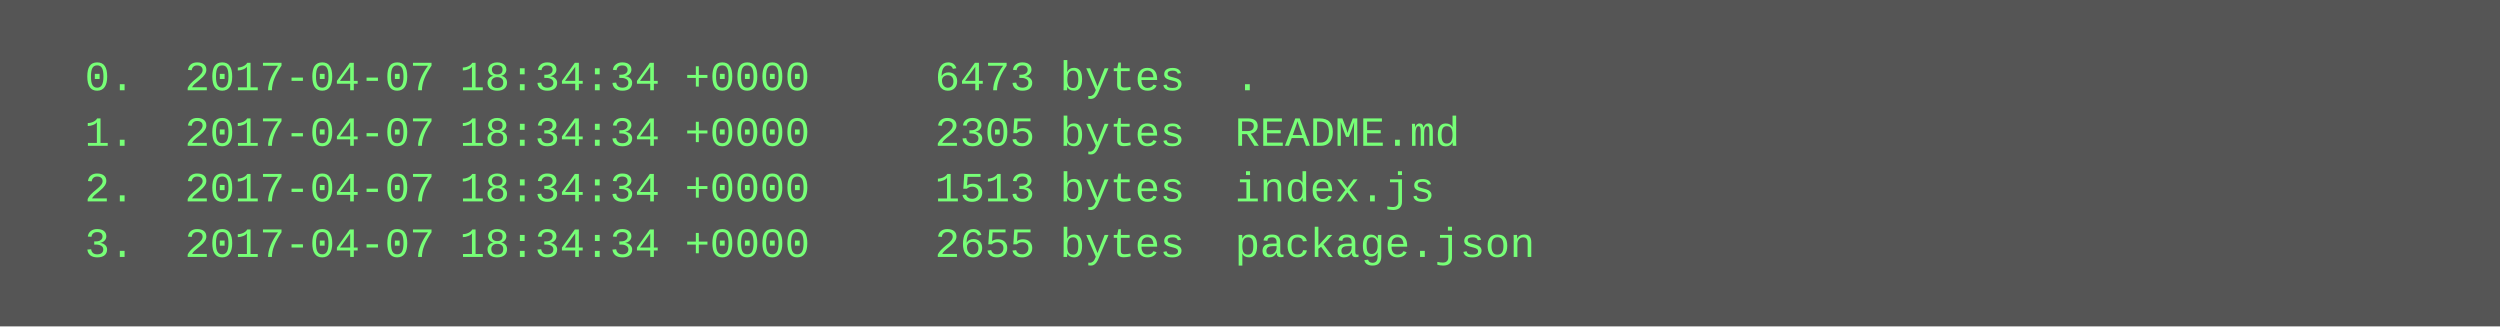
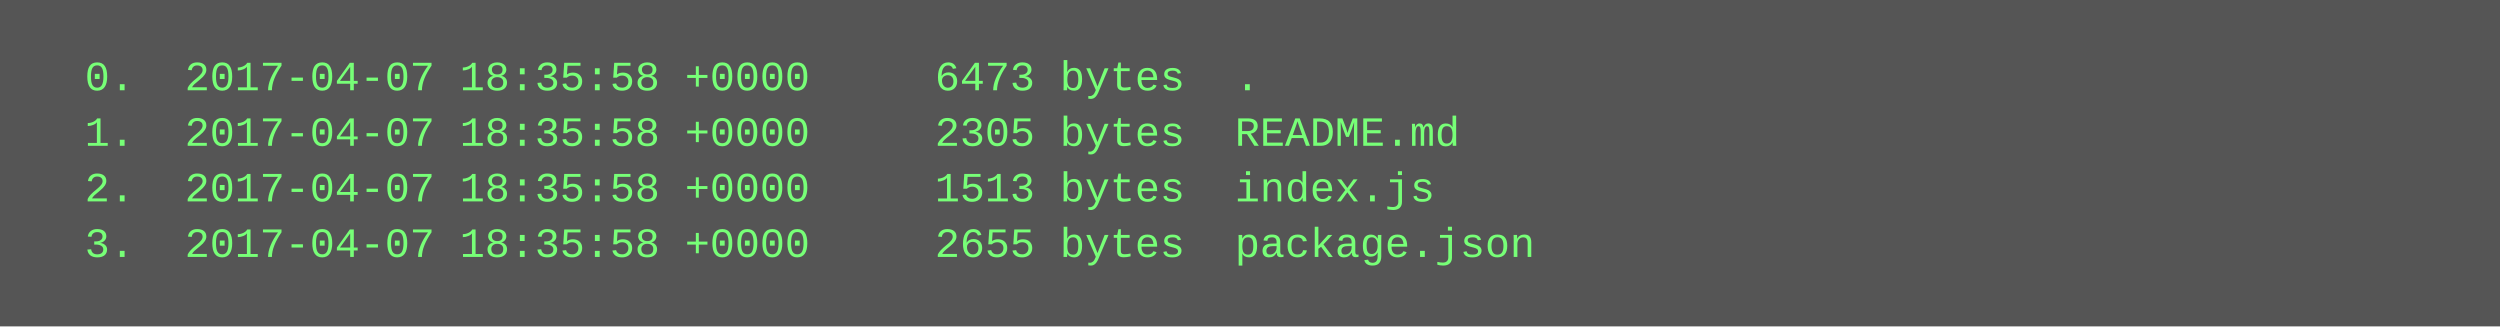
<svg xmlns="http://www.w3.org/2000/svg" height="94" width="720">
  <rect height="94" fill="#555" width="720" />
  <text fill="#7f7" font-family="Courier New" font-size="12" xml:space="preserve">
-     <tspan x="10" y="26">  0.  2017-04-07 18:34:34 +0000     6473 bytes  .</tspan>
-     <tspan x="10" y="42">  1.  2017-04-07 18:34:34 +0000     2305 bytes  README.md</tspan>
-     <tspan x="10" y="58">  2.  2017-04-07 18:34:34 +0000     1513 bytes  index.js</tspan>
-     <tspan x="10" y="74">  3.  2017-04-07 18:34:34 +0000     2655 bytes  package.json</tspan>
+     <tspan x="10" y="26">  0.  2017-04-07 18:35:58 +0000     6473 bytes  .</tspan>
+     <tspan x="10" y="42">  1.  2017-04-07 18:35:58 +0000     2305 bytes  README.md</tspan>
+     <tspan x="10" y="58">  2.  2017-04-07 18:35:58 +0000     1513 bytes  index.js</tspan>
+     <tspan x="10" y="74">  3.  2017-04-07 18:35:58 +0000     2655 bytes  package.json</tspan>
  </text>
</svg>
